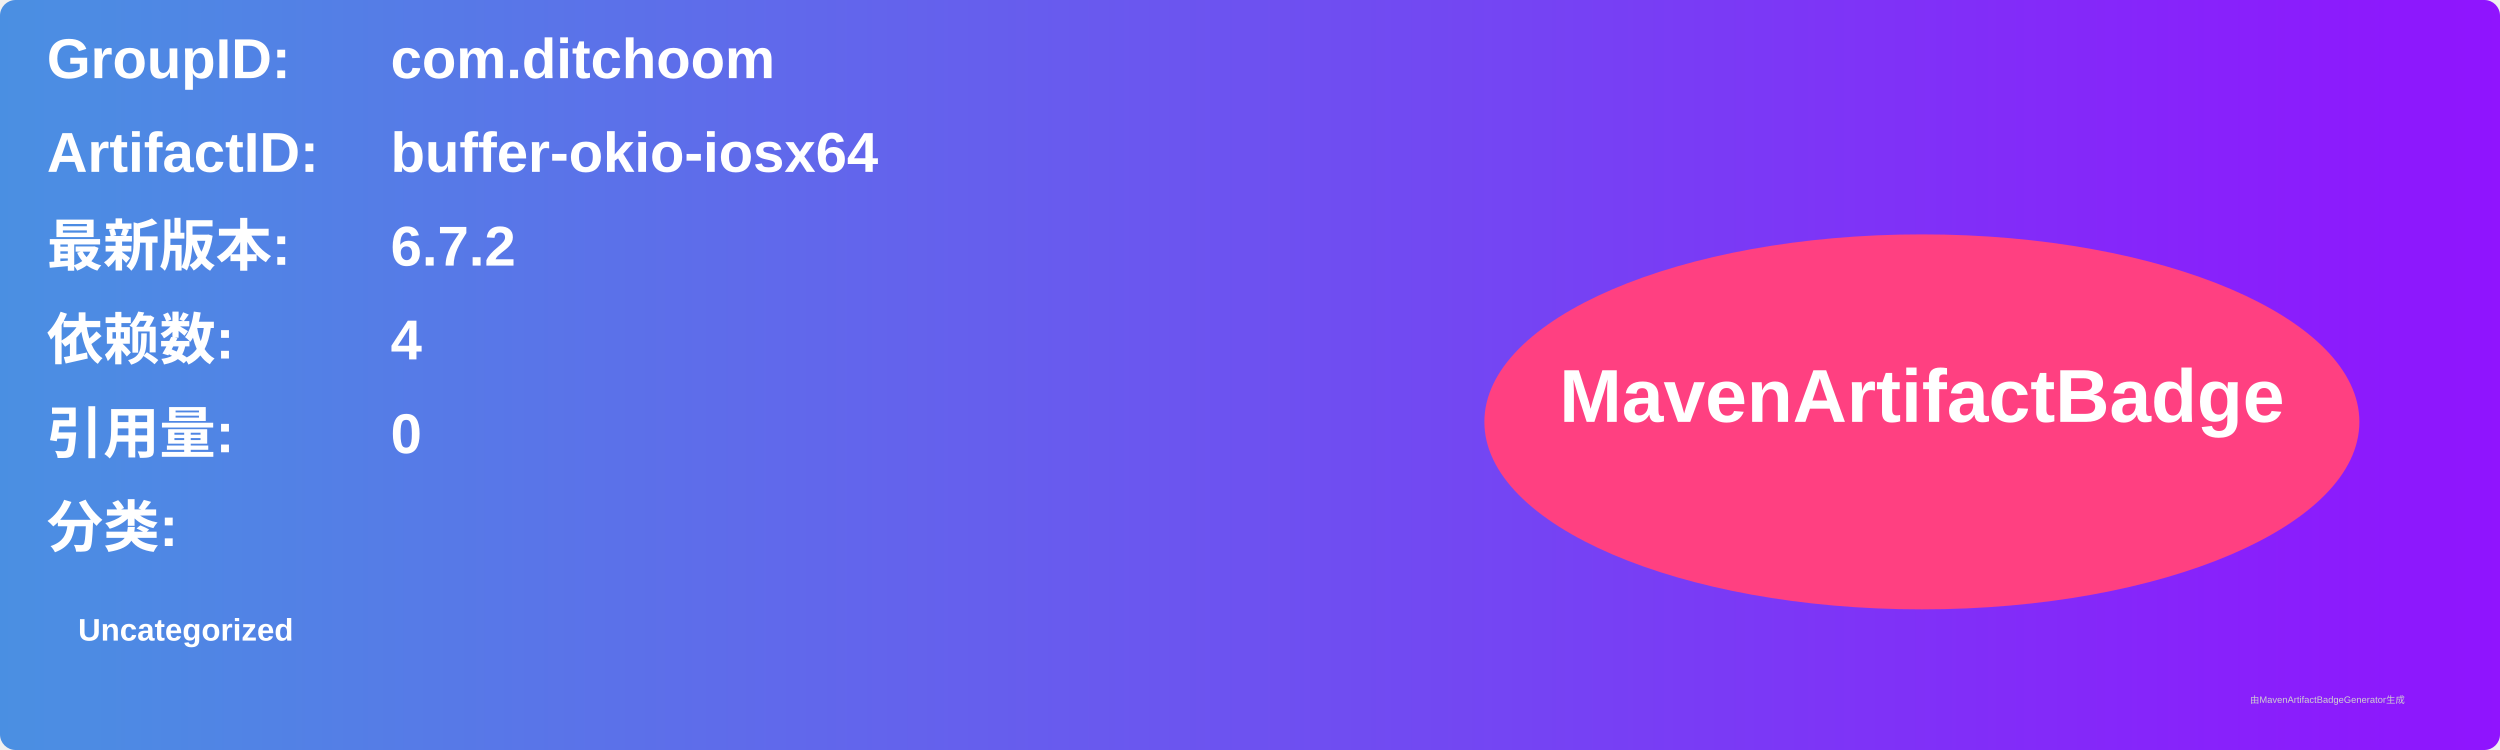
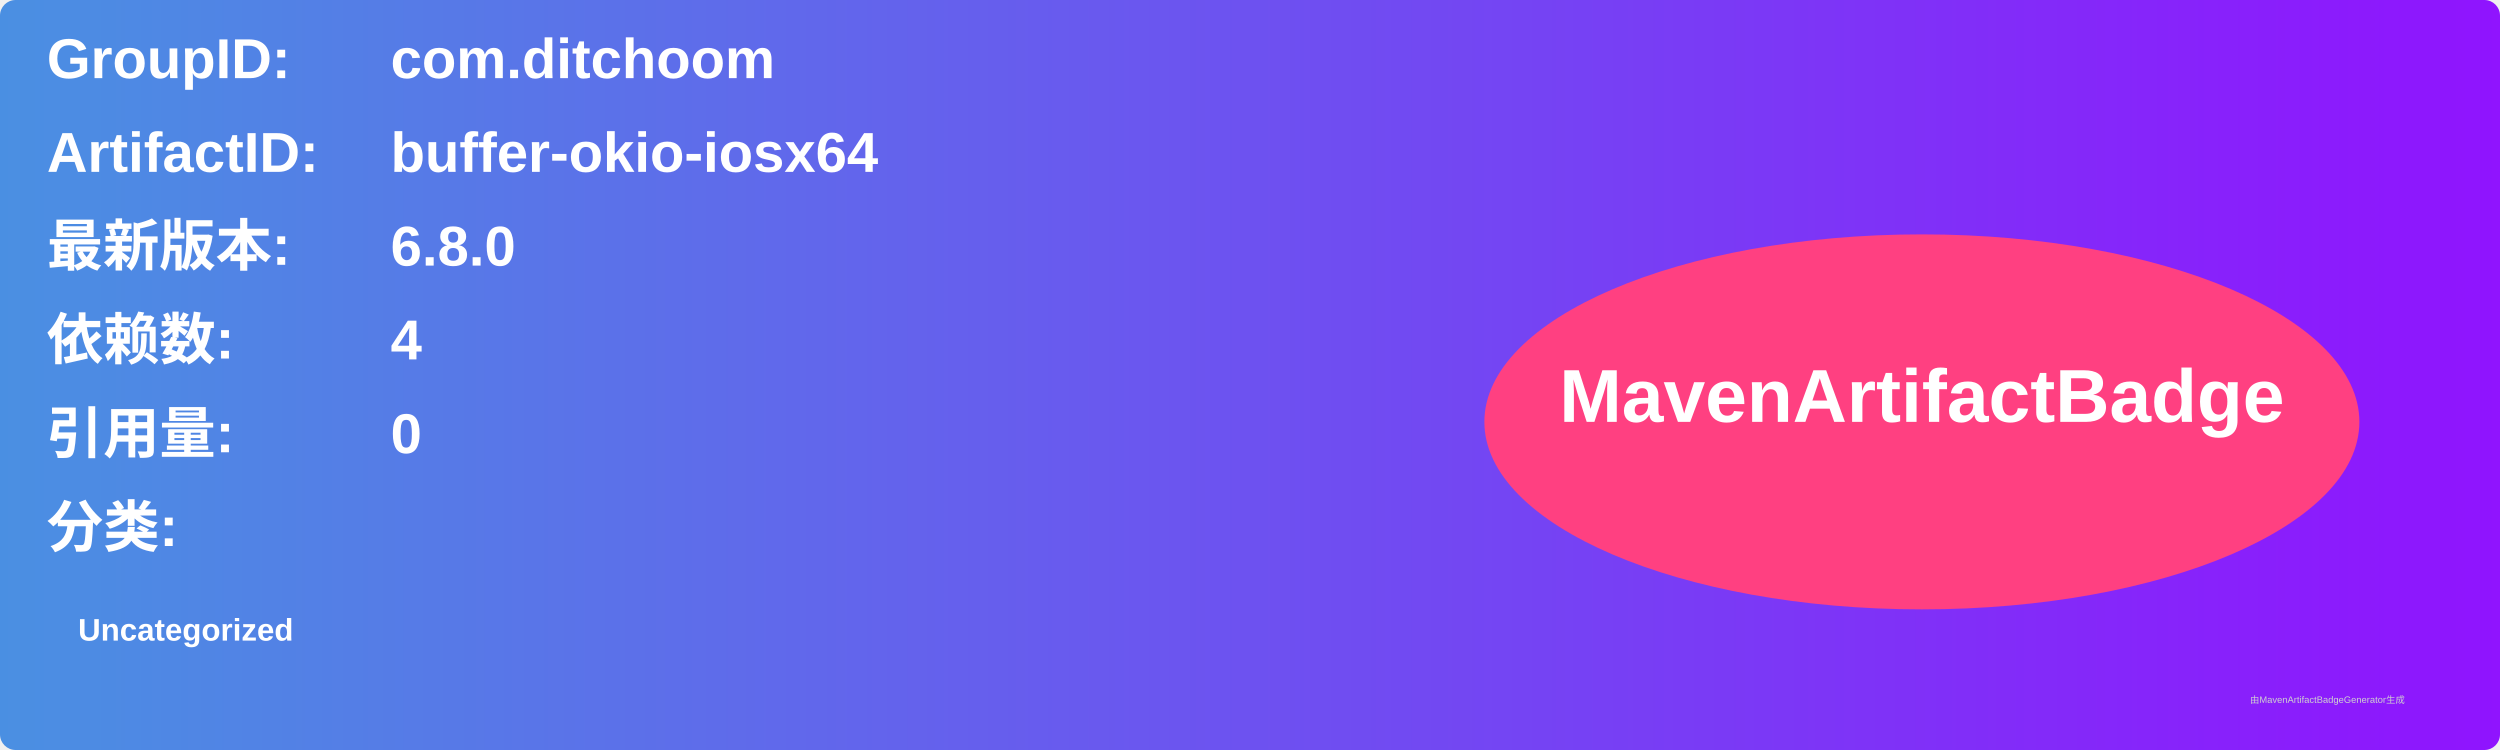
<svg xmlns="http://www.w3.org/2000/svg" width="800" height="240" viewBox="0 0 800 240">
  <linearGradient id="grad" x1="0%" y1="0%" x2="100%" y2="0%">
    <stop offset="0%" stop-color="#4a90e2" />
    <stop offset="100%" stop-color="#9013fe" />
  </linearGradient>
  <rect width="100%" height="100%" rx="5" ry="5" fill="url(#grad)" />
  <g transform="translate(15, 15)">
    <text x="0" y="10" font-family="Arial" font-size="18" fill="white" font-weight="bold" width="260">GroupID:</text>
    <text x="110" y="10" font-family="Arial" font-size="18" fill="white" font-weight="bold" width="460">com.ditchoom</text>
    <text x="0" y="40" font-family="Arial" font-size="18" fill="white" font-weight="bold" width="260">ArtifactID:</text>
    <text x="110" y="40" font-family="Arial" font-size="18" fill="white" font-weight="bold" width="460">buffer-okio-iosx64</text>
    <text x="0" y="70" font-family="Arial" font-size="18" fill="white" font-weight="bold">最新版本:</text>
    <text x="110" y="70" font-family="Arial" font-size="18" fill="white" font-weight="bold">
-       <tspan font-weight="bold">6.7.2</tspan>
+       <tspan font-weight="bold">6.8.0</tspan>
    </text>
    <text x="0" y="100" font-family="Arial" font-size="18" fill="white" font-weight="bold">依赖数: </text>
    <text x="110" y="100" font-family="Arial" font-size="18" fill="white">
      <tspan font-weight="bold">4</tspan>
    </text>
    <text x="0" y="130" font-family="Arial" font-size="18" fill="white" font-weight="bold">引用量: </text>
    <text x="110" y="130" font-family="Arial" font-size="18" fill="white">
      <tspan font-weight="bold">0</tspan>
    </text>
    <text x="0" y="160" font-family="Arial" font-size="18" fill="white" font-weight="bold">分类:</text>
    <text x="10" y="190" font-family="Arial" font-size="10" fill="white">
      <tspan font-weight="bold">Uncategorized</tspan>
    </text>
    <ellipse cx="600" cy="120" rx="140" ry="60" fill="#ff4081" />
    <text x="600" y="120" text-anchor="middle" font-family="Arial" font-size="24" fill="white" font-weight="bold">MavenArtifactBadge</text>
  </g>
  <text x="720" y="225" font-family="Arial" font-size="3" fill="#d0d0d0">由MavenArtifactBadgeGenerator生成</text>
</svg>
